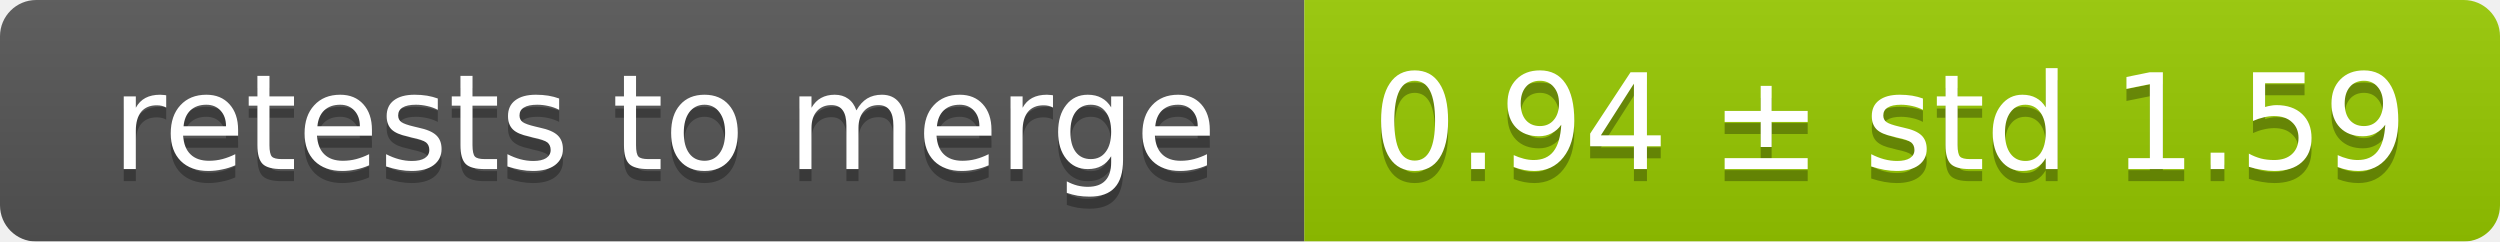
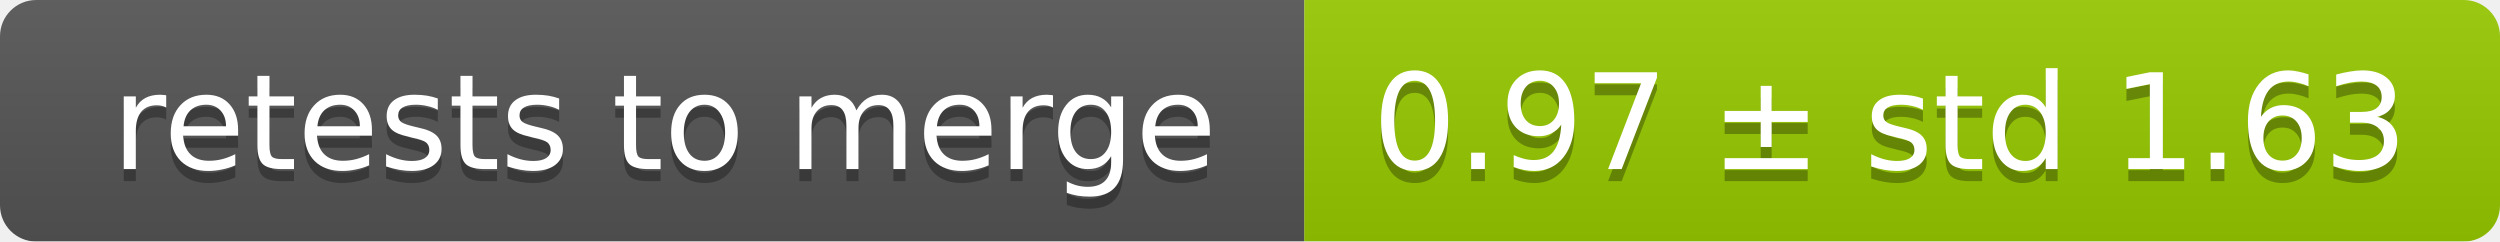
<svg xmlns="http://www.w3.org/2000/svg" width="207" height="20">
  <linearGradient id="smooth" x2="0" y2="100%">
    <stop offset="0" stop-color="#bbb" stop-opacity=".1" />
    <stop offset="1" stop-opacity=".1" />
  </linearGradient>
  <mask id="round">
    <rect width="207" height="20" rx="3" fill="#fff" />
  </mask>
  <g mask="url(#round)">
    <rect width="108" height="20" fill="#555" />
    <rect x="108" width="99" height="20" fill="#97ca00" />
    <rect width="207" height="20" fill="url(#smooth)" />
  </g>
  <g fill="#fff" text-anchor="middle" font-family="DejaVu Sans,Verdana,Geneva,sans-serif" font-size="11">
    <text x="55" y="15" fill="#010101" fill-opacity=".3">retests to merge</text>
    <text x="55" y="14">retests to merge</text>
-     <text x="156.5" y="15" fill="#010101" fill-opacity=".3">0.94 ± std 1.59</text>
-     <text x="156.5" y="14">0.94 ± std 1.59</text>
+     <text x="156.5" y="15" fill="#010101" fill-opacity=".3">0.97 ± std 1.63</text>
+     <text x="156.5" y="14">0.97 ± std 1.63</text>
  </g>
</svg>
